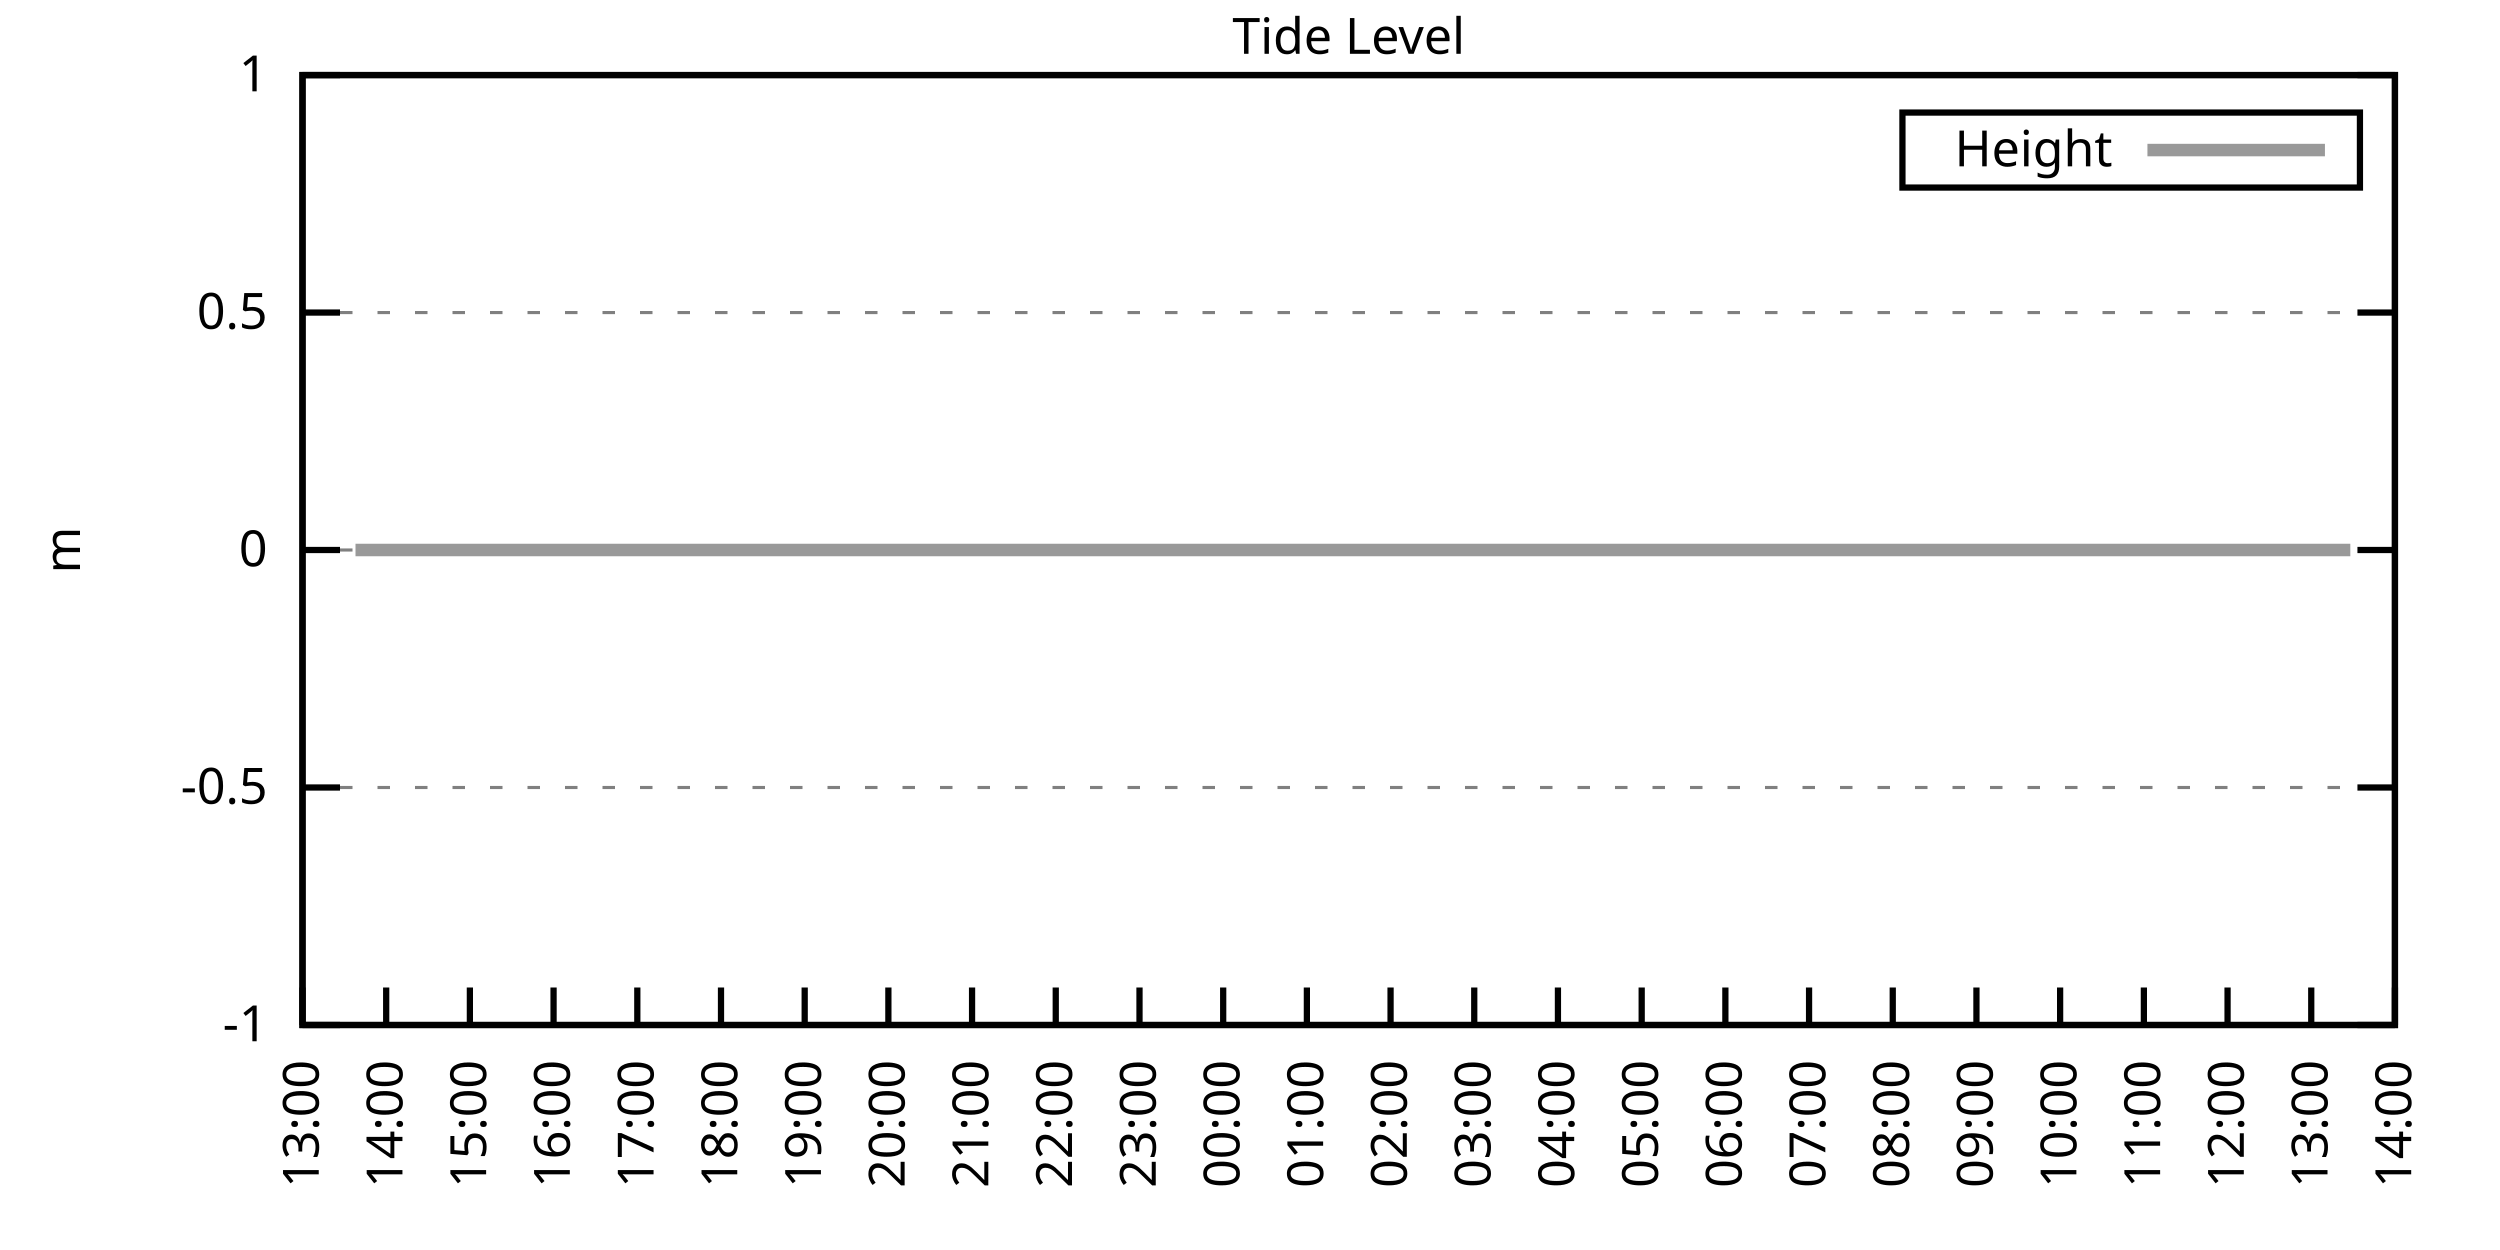
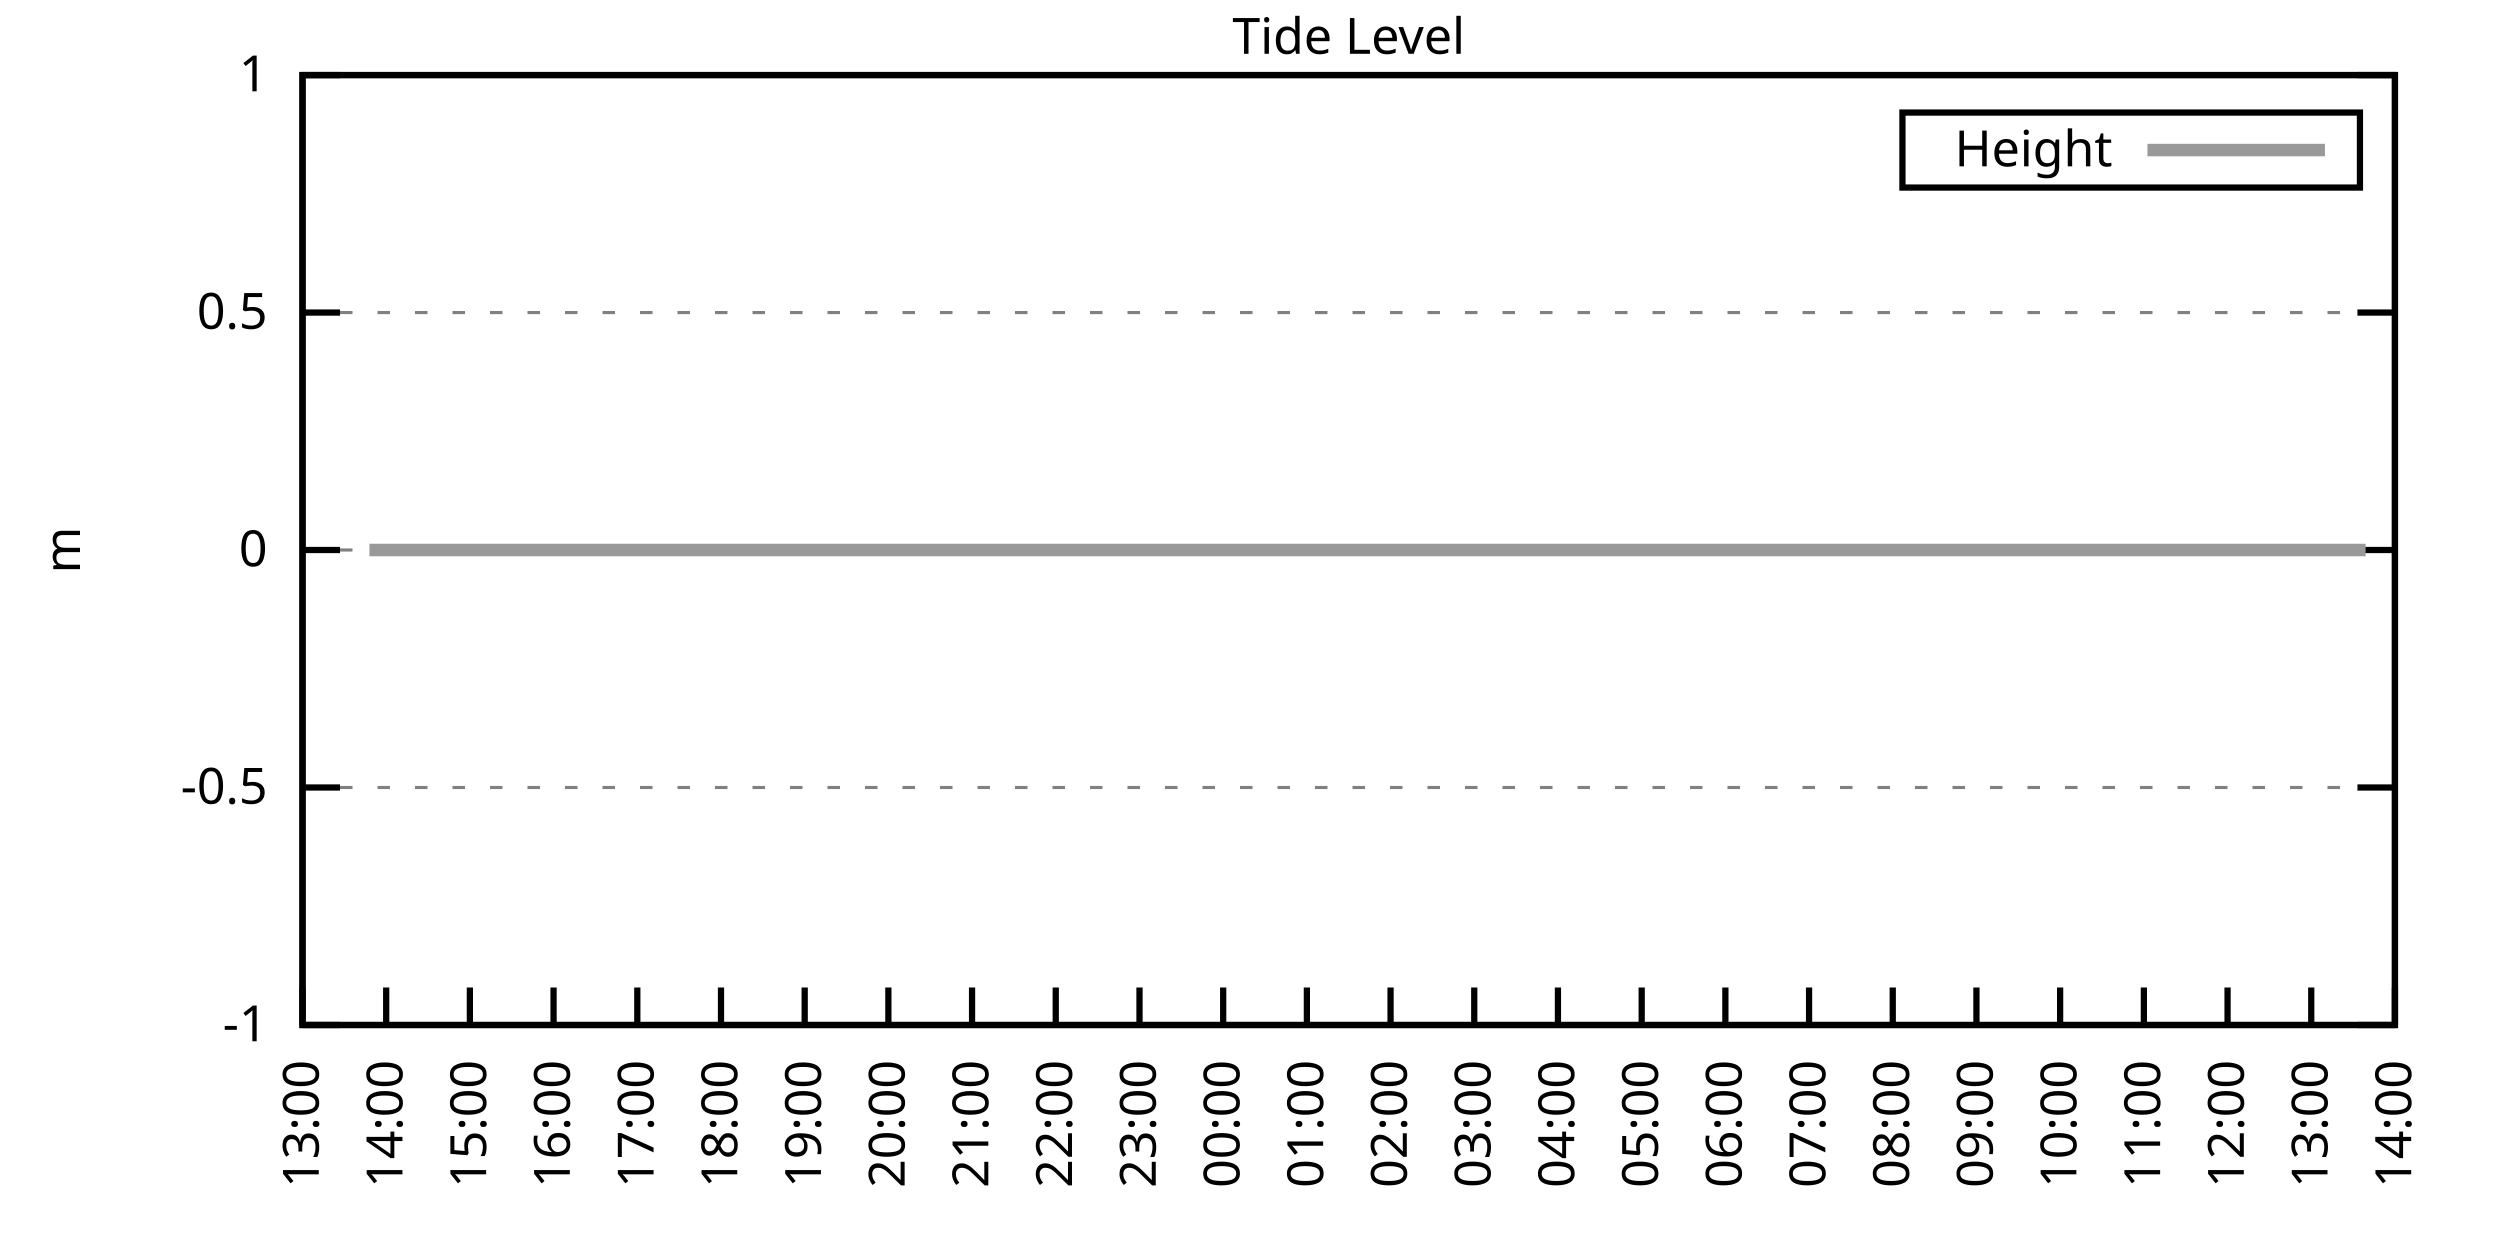
<svg xmlns="http://www.w3.org/2000/svg" xmlns:xlink="http://www.w3.org/1999/xlink" width="400" height="200" viewBox="0 0 400 200">
  <g id="gnuplot_canvas">
    <rect x="0" y="0" width="400" height="200" fill="none" />
    <defs>
      <circle id="gpDot" r="0.5" stroke-width="0.5" stroke="currentColor" />
      <path id="gpPt0" stroke-width="0.333" stroke="currentColor" d="M-1,0 h2 M0,-1 v2" />
      <path id="gpPt1" stroke-width="0.333" stroke="currentColor" d="M-1,-1 L1,1 M1,-1 L-1,1" />
      <path id="gpPt2" stroke-width="0.333" stroke="currentColor" d="M-1,0 L1,0 M0,-1 L0,1 M-1,-1 L1,1 M-1,1 L1,-1" />
      <rect id="gpPt3" stroke-width="0.333" stroke="currentColor" x="-1" y="-1" width="2" height="2" />
      <rect id="gpPt4" stroke-width="0.333" stroke="currentColor" fill="currentColor" x="-1" y="-1" width="2" height="2" />
      <circle id="gpPt5" stroke-width="0.333" stroke="currentColor" cx="0" cy="0" r="1" />
      <use xlink:href="#gpPt5" id="gpPt6" fill="currentColor" stroke="none" />
      <path id="gpPt7" stroke-width="0.333" stroke="currentColor" d="M0,-1.33 L-1.33,0.67 L1.33,0.67 z" />
      <use xlink:href="#gpPt7" id="gpPt8" fill="currentColor" stroke="none" />
      <use xlink:href="#gpPt7" id="gpPt9" stroke="currentColor" transform="rotate(180)" />
      <use xlink:href="#gpPt9" id="gpPt10" fill="currentColor" stroke="none" />
      <use xlink:href="#gpPt3" id="gpPt11" stroke="currentColor" transform="rotate(45)" />
      <use xlink:href="#gpPt11" id="gpPt12" fill="currentColor" stroke="none" />
      <path id="gpPt13" stroke-width="0.333" stroke="currentColor" d="M0,1.330 L1.265,0.411 L0.782,-1.067 L-0.782,-1.076 L-1.265,0.411 z" />
      <use xlink:href="#gpPt13" id="gpPt14" fill="currentColor" stroke="none" />
      <filter id="textbox" filterUnits="objectBoundingBox" x="0" y="0" height="1" width="1">
        <feFlood flood-color="white" flood-opacity="1" result="bgnd" />
        <feComposite in="SourceGraphic" in2="bgnd" operator="atop" />
      </filter>
      <filter id="greybox" filterUnits="objectBoundingBox" x="0" y="0" height="1" width="1">
        <feFlood flood-color="lightgrey" flood-opacity="1" result="grey" />
        <feComposite in="SourceGraphic" in2="grey" operator="atop" />
      </filter>
    </defs>
    <g fill="none" color="white" stroke="currentColor" stroke-width="1.00" stroke-linecap="butt" stroke-linejoin="miter">
</g>
    <g fill="none" color="black" stroke="currentColor" stroke-width="1.00" stroke-linecap="butt" stroke-linejoin="miter">
      <g stroke="none" shape-rendering="crispEdges">
        <polygon fill="rgb(255, 255, 255)" points="48.40,164.00 383.18,164.00 383.18,12.02 48.40,12.02 " />
      </g>
    </g>
    <g fill="none" color="black" stroke="currentColor" stroke-width="1.00" stroke-linecap="butt" stroke-linejoin="miter">
</g>
    <g fill="none" color="black" stroke="black" stroke-width="0.50" stroke-linecap="butt" stroke-linejoin="miter">
</g>
    <g fill="none" color="gray" stroke="currentColor" stroke-width="0.50" stroke-linecap="butt" stroke-linejoin="miter">
      <path stroke="gray" stroke-dasharray="2,4" class="gridline" d="M48.40,164.00 L383.19,164.00  " />
    </g>
    <g fill="none" color="gray" stroke="gray" stroke-width="1.00" stroke-linecap="butt" stroke-linejoin="miter">
</g>
    <g fill="none" color="black" stroke="currentColor" stroke-width="1.00" stroke-linecap="butt" stroke-linejoin="miter">
      <path stroke="black" d="M48.40,164.00 L54.40,164.00 M383.19,164.00 L377.19,164.00  " />
      <g transform="translate(42.80,166.60)" stroke="none" fill="black" font-family="Sans" font-size="8.00" text-anchor="end">
        <text>
          <tspan font-family="Sans">-1</tspan>
        </text>
      </g>
    </g>
    <g fill="none" color="black" stroke="currentColor" stroke-width="1.00" stroke-linecap="butt" stroke-linejoin="miter">
</g>
    <g fill="none" color="black" stroke="black" stroke-width="0.50" stroke-linecap="butt" stroke-linejoin="miter">
</g>
    <g fill="none" color="gray" stroke="currentColor" stroke-width="0.50" stroke-linecap="butt" stroke-linejoin="miter">
      <path stroke="gray" stroke-dasharray="2,4" class="gridline" d="M48.40,126.00 L383.19,126.00  " />
    </g>
    <g fill="none" color="gray" stroke="gray" stroke-width="1.00" stroke-linecap="butt" stroke-linejoin="miter">
</g>
    <g fill="none" color="black" stroke="currentColor" stroke-width="1.00" stroke-linecap="butt" stroke-linejoin="miter">
      <path stroke="black" d="M48.40,126.00 L54.40,126.00 M383.19,126.00 L377.19,126.00  " />
      <g transform="translate(42.80,128.60)" stroke="none" fill="black" font-family="Sans" font-size="8.00" text-anchor="end">
        <text>
          <tspan font-family="Sans">-0.5</tspan>
        </text>
      </g>
    </g>
    <g fill="none" color="black" stroke="currentColor" stroke-width="1.00" stroke-linecap="butt" stroke-linejoin="miter">
</g>
    <g fill="none" color="black" stroke="black" stroke-width="0.50" stroke-linecap="butt" stroke-linejoin="miter">
</g>
    <g fill="none" color="gray" stroke="currentColor" stroke-width="0.50" stroke-linecap="butt" stroke-linejoin="miter">
      <path stroke="gray" stroke-dasharray="2,4" class="gridline" d="M48.40,88.00 L383.19,88.00  " />
    </g>
    <g fill="none" color="gray" stroke="gray" stroke-width="1.00" stroke-linecap="butt" stroke-linejoin="miter">
</g>
    <g fill="none" color="black" stroke="currentColor" stroke-width="1.00" stroke-linecap="butt" stroke-linejoin="miter">
      <path stroke="black" d="M48.40,88.00 L54.40,88.00 M383.19,88.00 L377.19,88.00  " />
      <g transform="translate(42.80,90.60)" stroke="none" fill="black" font-family="Sans" font-size="8.00" text-anchor="end">
        <text>
          <tspan font-family="Sans"> 0</tspan>
        </text>
      </g>
    </g>
    <g fill="none" color="black" stroke="currentColor" stroke-width="1.00" stroke-linecap="butt" stroke-linejoin="miter">
</g>
    <g fill="none" color="black" stroke="black" stroke-width="0.50" stroke-linecap="butt" stroke-linejoin="miter">
</g>
    <g fill="none" color="gray" stroke="currentColor" stroke-width="0.50" stroke-linecap="butt" stroke-linejoin="miter">
      <path stroke="gray" stroke-dasharray="2,4" class="gridline" d="M48.40,50.01 L383.19,50.01  " />
    </g>
    <g fill="none" color="gray" stroke="gray" stroke-width="1.00" stroke-linecap="butt" stroke-linejoin="miter">
</g>
    <g fill="none" color="black" stroke="currentColor" stroke-width="1.00" stroke-linecap="butt" stroke-linejoin="miter">
      <path stroke="black" d="M48.40,50.01 L54.40,50.01 M383.19,50.01 L377.19,50.01  " />
      <g transform="translate(42.80,52.61)" stroke="none" fill="black" font-family="Sans" font-size="8.00" text-anchor="end">
        <text>
          <tspan font-family="Sans"> 0.5</tspan>
        </text>
      </g>
    </g>
    <g fill="none" color="black" stroke="currentColor" stroke-width="1.00" stroke-linecap="butt" stroke-linejoin="miter">
</g>
    <g fill="none" color="black" stroke="black" stroke-width="0.50" stroke-linecap="butt" stroke-linejoin="miter">
</g>
    <g fill="none" color="gray" stroke="currentColor" stroke-width="0.50" stroke-linecap="butt" stroke-linejoin="miter">
      <path stroke="gray" stroke-dasharray="2,4" class="gridline" d="M48.40,12.01 L383.19,12.01  " />
    </g>
    <g fill="none" color="gray" stroke="gray" stroke-width="1.00" stroke-linecap="butt" stroke-linejoin="miter">
</g>
    <g fill="none" color="black" stroke="currentColor" stroke-width="1.00" stroke-linecap="butt" stroke-linejoin="miter">
      <path stroke="black" d="M48.40,12.01 L54.40,12.01 M383.19,12.01 L377.19,12.01  " />
      <g transform="translate(42.80,14.61)" stroke="none" fill="black" font-family="Sans" font-size="8.00" text-anchor="end">
        <text>
          <tspan font-family="Sans"> 1</tspan>
        </text>
      </g>
    </g>
    <g fill="none" color="black" stroke="currentColor" stroke-width="1.00" stroke-linecap="butt" stroke-linejoin="miter">
      <path stroke="black" d="M48.40,164.00 L48.40,158.00  " />
      <g transform="translate(51.00,169.60) rotate(270.00)" stroke="none" fill="black" font-family="Sans" font-size="8.00" text-anchor="end">
        <text>
          <tspan font-family="Sans">13:00</tspan>
        </text>
      </g>
    </g>
    <g fill="none" color="black" stroke="currentColor" stroke-width="1.00" stroke-linecap="butt" stroke-linejoin="miter">
      <path stroke="black" d="M61.79,164.00 L61.79,158.00  " />
      <g transform="translate(64.39,169.60) rotate(270.00)" stroke="none" fill="black" font-family="Sans" font-size="8.00" text-anchor="end">
        <text>
          <tspan font-family="Sans">14:00</tspan>
        </text>
      </g>
    </g>
    <g fill="none" color="black" stroke="currentColor" stroke-width="1.00" stroke-linecap="butt" stroke-linejoin="miter">
      <path stroke="black" d="M75.18,164.00 L75.18,158.00  " />
      <g transform="translate(77.78,169.60) rotate(270.00)" stroke="none" fill="black" font-family="Sans" font-size="8.00" text-anchor="end">
        <text>
          <tspan font-family="Sans">15:00</tspan>
        </text>
      </g>
    </g>
    <g fill="none" color="black" stroke="currentColor" stroke-width="1.00" stroke-linecap="butt" stroke-linejoin="miter">
      <path stroke="black" d="M88.57,164.00 L88.57,158.00  " />
      <g transform="translate(91.17,169.60) rotate(270.00)" stroke="none" fill="black" font-family="Sans" font-size="8.00" text-anchor="end">
        <text>
          <tspan font-family="Sans">16:00</tspan>
        </text>
      </g>
    </g>
    <g fill="none" color="black" stroke="currentColor" stroke-width="1.00" stroke-linecap="butt" stroke-linejoin="miter">
      <path stroke="black" d="M101.97,164.00 L101.97,158.00  " />
      <g transform="translate(104.57,169.60) rotate(270.00)" stroke="none" fill="black" font-family="Sans" font-size="8.00" text-anchor="end">
        <text>
          <tspan font-family="Sans">17:00</tspan>
        </text>
      </g>
    </g>
    <g fill="none" color="black" stroke="currentColor" stroke-width="1.00" stroke-linecap="butt" stroke-linejoin="miter">
      <path stroke="black" d="M115.36,164.00 L115.36,158.00  " />
      <g transform="translate(117.96,169.60) rotate(270.00)" stroke="none" fill="black" font-family="Sans" font-size="8.00" text-anchor="end">
        <text>
          <tspan font-family="Sans">18:00</tspan>
        </text>
      </g>
    </g>
    <g fill="none" color="black" stroke="currentColor" stroke-width="1.00" stroke-linecap="butt" stroke-linejoin="miter">
      <path stroke="black" d="M128.75,164.00 L128.75,158.00  " />
      <g transform="translate(131.35,169.60) rotate(270.00)" stroke="none" fill="black" font-family="Sans" font-size="8.00" text-anchor="end">
        <text>
          <tspan font-family="Sans">19:00</tspan>
        </text>
      </g>
    </g>
    <g fill="none" color="black" stroke="currentColor" stroke-width="1.00" stroke-linecap="butt" stroke-linejoin="miter">
      <path stroke="black" d="M142.14,164.00 L142.14,158.00  " />
      <g transform="translate(144.74,169.60) rotate(270.00)" stroke="none" fill="black" font-family="Sans" font-size="8.00" text-anchor="end">
        <text>
          <tspan font-family="Sans">20:00</tspan>
        </text>
      </g>
    </g>
    <g fill="none" color="black" stroke="currentColor" stroke-width="1.00" stroke-linecap="butt" stroke-linejoin="miter">
      <path stroke="black" d="M155.53,164.00 L155.53,158.00  " />
      <g transform="translate(158.13,169.60) rotate(270.00)" stroke="none" fill="black" font-family="Sans" font-size="8.00" text-anchor="end">
        <text>
          <tspan font-family="Sans">21:00</tspan>
        </text>
      </g>
    </g>
    <g fill="none" color="black" stroke="currentColor" stroke-width="1.00" stroke-linecap="butt" stroke-linejoin="miter">
      <path stroke="black" d="M168.92,164.00 L168.92,158.00  " />
      <g transform="translate(171.52,169.60) rotate(270.00)" stroke="none" fill="black" font-family="Sans" font-size="8.00" text-anchor="end">
        <text>
          <tspan font-family="Sans">22:00</tspan>
        </text>
      </g>
    </g>
    <g fill="none" color="black" stroke="currentColor" stroke-width="1.00" stroke-linecap="butt" stroke-linejoin="miter">
      <path stroke="black" d="M182.32,164.00 L182.32,158.00  " />
      <g transform="translate(184.92,169.60) rotate(270.00)" stroke="none" fill="black" font-family="Sans" font-size="8.00" text-anchor="end">
        <text>
          <tspan font-family="Sans">23:00</tspan>
        </text>
      </g>
    </g>
    <g fill="none" color="black" stroke="currentColor" stroke-width="1.00" stroke-linecap="butt" stroke-linejoin="miter">
      <path stroke="black" d="M195.71,164.00 L195.71,158.00  " />
      <g transform="translate(198.31,169.60) rotate(270.00)" stroke="none" fill="black" font-family="Sans" font-size="8.00" text-anchor="end">
        <text>
          <tspan font-family="Sans">00:00</tspan>
        </text>
      </g>
    </g>
    <g fill="none" color="black" stroke="currentColor" stroke-width="1.00" stroke-linecap="butt" stroke-linejoin="miter">
      <path stroke="black" d="M209.10,164.00 L209.10,158.00  " />
      <g transform="translate(211.70,169.60) rotate(270.00)" stroke="none" fill="black" font-family="Sans" font-size="8.00" text-anchor="end">
        <text>
          <tspan font-family="Sans">01:00</tspan>
        </text>
      </g>
    </g>
    <g fill="none" color="black" stroke="currentColor" stroke-width="1.00" stroke-linecap="butt" stroke-linejoin="miter">
      <path stroke="black" d="M222.49,164.00 L222.49,158.00  " />
      <g transform="translate(225.09,169.60) rotate(270.00)" stroke="none" fill="black" font-family="Sans" font-size="8.00" text-anchor="end">
        <text>
          <tspan font-family="Sans">02:00</tspan>
        </text>
      </g>
    </g>
    <g fill="none" color="black" stroke="currentColor" stroke-width="1.00" stroke-linecap="butt" stroke-linejoin="miter">
      <path stroke="black" d="M235.88,164.00 L235.88,158.00  " />
      <g transform="translate(238.48,169.60) rotate(270.00)" stroke="none" fill="black" font-family="Sans" font-size="8.00" text-anchor="end">
        <text>
          <tspan font-family="Sans">03:00</tspan>
        </text>
      </g>
    </g>
    <g fill="none" color="black" stroke="currentColor" stroke-width="1.00" stroke-linecap="butt" stroke-linejoin="miter">
      <path stroke="black" d="M249.27,164.00 L249.27,158.00  " />
      <g transform="translate(251.87,169.60) rotate(270.00)" stroke="none" fill="black" font-family="Sans" font-size="8.00" text-anchor="end">
        <text>
          <tspan font-family="Sans">04:00</tspan>
        </text>
      </g>
    </g>
    <g fill="none" color="black" stroke="currentColor" stroke-width="1.00" stroke-linecap="butt" stroke-linejoin="miter">
      <path stroke="black" d="M262.67,164.00 L262.67,158.00  " />
      <g transform="translate(265.27,169.60) rotate(270.00)" stroke="none" fill="black" font-family="Sans" font-size="8.00" text-anchor="end">
        <text>
          <tspan font-family="Sans">05:00</tspan>
        </text>
      </g>
    </g>
    <g fill="none" color="black" stroke="currentColor" stroke-width="1.00" stroke-linecap="butt" stroke-linejoin="miter">
      <path stroke="black" d="M276.06,164.00 L276.06,158.00  " />
      <g transform="translate(278.66,169.60) rotate(270.00)" stroke="none" fill="black" font-family="Sans" font-size="8.00" text-anchor="end">
        <text>
          <tspan font-family="Sans">06:00</tspan>
        </text>
      </g>
    </g>
    <g fill="none" color="black" stroke="currentColor" stroke-width="1.00" stroke-linecap="butt" stroke-linejoin="miter">
      <path stroke="black" d="M289.45,164.00 L289.45,158.00  " />
      <g transform="translate(292.05,169.60) rotate(270.00)" stroke="none" fill="black" font-family="Sans" font-size="8.00" text-anchor="end">
        <text>
          <tspan font-family="Sans">07:00</tspan>
        </text>
      </g>
    </g>
    <g fill="none" color="black" stroke="currentColor" stroke-width="1.00" stroke-linecap="butt" stroke-linejoin="miter">
      <path stroke="black" d="M302.84,164.00 L302.84,158.00  " />
      <g transform="translate(305.44,169.60) rotate(270.00)" stroke="none" fill="black" font-family="Sans" font-size="8.00" text-anchor="end">
        <text>
          <tspan font-family="Sans">08:00</tspan>
        </text>
      </g>
    </g>
    <g fill="none" color="black" stroke="currentColor" stroke-width="1.00" stroke-linecap="butt" stroke-linejoin="miter">
      <path stroke="black" d="M316.23,164.00 L316.23,158.00  " />
      <g transform="translate(318.83,169.60) rotate(270.00)" stroke="none" fill="black" font-family="Sans" font-size="8.00" text-anchor="end">
        <text>
          <tspan font-family="Sans">09:00</tspan>
        </text>
      </g>
    </g>
    <g fill="none" color="black" stroke="currentColor" stroke-width="1.00" stroke-linecap="butt" stroke-linejoin="miter">
      <path stroke="black" d="M329.62,164.00 L329.62,158.00  " />
      <g transform="translate(332.22,169.60) rotate(270.00)" stroke="none" fill="black" font-family="Sans" font-size="8.00" text-anchor="end">
        <text>
          <tspan font-family="Sans">10:00</tspan>
        </text>
      </g>
    </g>
    <g fill="none" color="black" stroke="currentColor" stroke-width="1.00" stroke-linecap="butt" stroke-linejoin="miter">
      <path stroke="black" d="M343.02,164.00 L343.02,158.00  " />
      <g transform="translate(345.62,169.60) rotate(270.00)" stroke="none" fill="black" font-family="Sans" font-size="8.00" text-anchor="end">
        <text>
          <tspan font-family="Sans">11:00</tspan>
        </text>
      </g>
    </g>
    <g fill="none" color="black" stroke="currentColor" stroke-width="1.00" stroke-linecap="butt" stroke-linejoin="miter">
      <path stroke="black" d="M356.41,164.00 L356.41,158.00  " />
      <g transform="translate(359.01,169.60) rotate(270.00)" stroke="none" fill="black" font-family="Sans" font-size="8.00" text-anchor="end">
        <text>
          <tspan font-family="Sans">12:00</tspan>
        </text>
      </g>
    </g>
    <g fill="none" color="black" stroke="currentColor" stroke-width="1.00" stroke-linecap="butt" stroke-linejoin="miter">
      <path stroke="black" d="M369.80,164.00 L369.80,158.00  " />
      <g transform="translate(372.40,169.60) rotate(270.00)" stroke="none" fill="black" font-family="Sans" font-size="8.00" text-anchor="end">
        <text>
          <tspan font-family="Sans">13:00</tspan>
        </text>
      </g>
    </g>
    <g fill="none" color="black" stroke="currentColor" stroke-width="1.00" stroke-linecap="butt" stroke-linejoin="miter">
      <path stroke="black" d="M383.19,164.00 L383.19,158.00  " />
      <g transform="translate(385.79,169.60) rotate(270.00)" stroke="none" fill="black" font-family="Sans" font-size="8.00" text-anchor="end">
        <text>
          <tspan font-family="Sans">14:00</tspan>
        </text>
      </g>
    </g>
    <g fill="none" color="black" stroke="currentColor" stroke-width="1.00" stroke-linecap="butt" stroke-linejoin="miter">
</g>
    <g fill="none" color="black" stroke="currentColor" stroke-width="1.00" stroke-linecap="butt" stroke-linejoin="miter">
      <path stroke="black" d="M48.40,12.01 L48.40,164.00 L383.19,164.00 L383.19,12.01 L48.40,12.01 Z  " />
    </g>
    <g fill="none" color="black" stroke="currentColor" stroke-width="1.00" stroke-linecap="butt" stroke-linejoin="miter">
</g>
    <g fill="none" color="black" stroke="currentColor" stroke-width="1.00" stroke-linecap="butt" stroke-linejoin="miter">
      <path stroke="black" d="M304.39,30.01 L304.39,18.01 L377.59,18.01 L377.59,30.01 L304.39,30.01 Z  " />
    </g>
    <g id="Tide_level_plot_1">
      <g fill="none" color="white" stroke="black" stroke-width="2.00" stroke-linecap="butt" stroke-linejoin="miter">
</g>
      <g fill="none" color="black" stroke="currentColor" stroke-width="2.00" stroke-linecap="butt" stroke-linejoin="miter">
        <g transform="translate(337.99,26.61)" stroke="none" fill="black" font-family="Sans" font-size="8.00" text-anchor="end">
          <text>
            <tspan font-family="Sans">Height</tspan>
          </text>
        </g>
      </g>
      <g fill="none" color="black" stroke="currentColor" stroke-width="2.00" stroke-linecap="butt" stroke-linejoin="miter">
-         <path stroke="rgb(153, 153, 153)" d="M343.59,24.01 L371.99,24.01 M56.88,88.00 L59.11,88.00 L61.57,88.00 L63.58,88.00 L65.59,88.00 L68.04,88.00   L70.27,88.00 L72.50,88.00 L74.74,88.00 L76.97,88.00 L78.98,88.00 L81.66,88.00 L83.89,88.00 L85.90,88.00   L87.91,88.00 L90.58,88.00 L92.59,88.00 L94.82,88.00 L97.28,88.00 L99.06,88.00 L101.74,88.00 L103.75,88.00   L106.21,88.00 L108.22,88.00 L110.67,88.00 L112.46,88.00 L115.13,88.00 L117.14,88.00 L119.60,88.00 L121.61,88.00   L123.84,88.00 L126.29,88.00 L128.30,88.00 L130.31,88.00 L132.77,88.00 L135.22,88.00 L137.23,88.00 L139.24,88.00   L141.92,88.00 L143.93,88.00 L146.16,88.00 L148.61,88.00 L150.62,88.00 L153.08,88.00 L155.09,88.00 L157.10,88.00   L159.77,88.00 L162.01,88.00 L164.01,88.00 L166.25,88.00 L168.70,88.00 L170.71,88.00 L173.17,88.00 L175.17,88.00   L177.63,88.00 L179.86,88.00 L181.65,88.00 L184.32,88.00 L186.11,88.00 L188.57,88.00 L190.80,88.00 L193.25,88.00   L195.26,88.00 L197.49,88.00 L199.73,88.00 L201.96,88.00 L203.97,88.00 L206.64,88.00 L208.65,88.00 L210.66,88.00   L212.89,88.00 L215.57,88.00 L217.58,88.00 L219.59,88.00 L221.82,88.00 L224.05,88.00 L226.51,88.00 L228.29,88.00   L231.20,88.00 L233.20,88.00 L235.66,88.00 L237.89,88.00 L239.90,88.00 L241.91,88.00 L244.36,88.00 L246.82,88.00   L248.83,88.00 L251.28,88.00 L253.29,88.00 L255.75,88.00 L257.76,88.00 L260.21,88.00 L262.22,88.00 L264.45,88.00   L266.91,88.00 L269.14,88.00 L271.15,88.00 L273.60,88.00 L275.61,88.00 L277.62,88.00 L279.85,88.00 L282.31,88.00   L284.32,88.00 L286.99,88.00 L289.00,88.00 L291.01,88.00 L293.47,88.00 L295.92,88.00 L298.15,88.00 L300.16,88.00   L302.62,88.00 L304.63,88.00 L307.08,88.00 L309.31,88.00 L311.54,88.00 L313.55,88.00 L315.79,88.00 L317.57,88.00   L320.25,88.00 L322.70,88.00 L324.71,88.00 L326.95,88.00 L329.40,88.00 L331.63,88.00 L333.64,88.00 L336.10,88.00   L338.10,88.00 L340.11,88.00 L342.35,88.00 L344.58,88.00 L347.03,88.00 L349.49,88.00 L351.50,88.00 L353.73,88.00   L355.74,88.00 L358.19,88.00 L360.42,88.00 L362.66,88.00 L364.89,88.00 L367.34,88.00 L369.35,88.00 L371.58,88.00   L373.82,88.00 L376.05,88.00  " />
+         <path stroke="rgb(153, 153, 153)" d="M343.59,24.01 L371.99,24.01 M59.11,88.00 L61.57,88.00 L63.58,88.00 L65.59,88.00 L68.04,88.00 L70.27,88.00   L72.50,88.00 L74.74,88.00 L76.97,88.00 L78.98,88.00 L81.66,88.00 L83.89,88.00 L85.90,88.00 L87.91,88.00   L90.58,88.00 L92.59,88.00 L94.82,88.00 L97.28,88.00 L99.06,88.00 L101.74,88.00 L103.75,88.00 L106.21,88.00   L108.22,88.00 L110.67,88.00 L112.46,88.00 L115.13,88.00 L117.14,88.00 L119.60,88.00 L121.61,88.00 L123.84,88.00   L126.29,88.00 L128.30,88.00 L130.31,88.00 L132.77,88.00 L135.22,88.00 L137.23,88.00 L139.24,88.00 L141.92,88.00   L143.93,88.00 L146.16,88.00 L148.61,88.00 L150.62,88.00 L153.08,88.00 L155.09,88.00 L157.10,88.00 L159.77,88.00   L162.01,88.00 L164.01,88.00 L166.25,88.00 L168.70,88.00 L170.71,88.00 L173.17,88.00 L175.17,88.00 L177.63,88.00   L179.86,88.00 L181.65,88.00 L184.32,88.00 L186.11,88.00 L188.57,88.00 L190.80,88.00 L193.25,88.00 L195.26,88.00   L197.49,88.00 L199.73,88.00 L201.96,88.00 L203.97,88.00 L206.64,88.00 L208.65,88.00 L210.66,88.00 L212.89,88.00   L215.57,88.00 L217.58,88.00 L219.59,88.00 L221.82,88.00 L224.05,88.00 L226.51,88.00 L228.29,88.00 L231.20,88.00   L233.20,88.00 L235.66,88.00 L237.89,88.00 L239.90,88.00 L241.91,88.00 L244.36,88.00 L246.82,88.00 L248.83,88.00   L251.28,88.00 L253.29,88.00 L255.75,88.00 L257.76,88.00 L260.21,88.00 L262.22,88.00 L264.45,88.00 L266.91,88.00   L269.14,88.00 L271.15,88.00 L273.60,88.00 L275.61,88.00 L277.62,88.00 L279.85,88.00 L282.31,88.00 L284.32,88.00   L286.99,88.00 L289.00,88.00 L291.01,88.00 L293.47,88.00 L295.92,88.00 L298.15,88.00 L300.16,88.00 L302.62,88.00   L304.63,88.00 L307.08,88.00 L309.31,88.00 L311.54,88.00 L313.55,88.00 L315.79,88.00 L317.57,88.00 L320.25,88.00   L322.70,88.00 L324.71,88.00 L326.95,88.00 L329.40,88.00 L331.63,88.00 L333.64,88.00 L336.10,88.00 L338.10,88.00   L340.11,88.00 L342.35,88.00 L344.58,88.00 L347.03,88.00 L349.49,88.00 L351.50,88.00 L353.73,88.00 L355.74,88.00   L358.19,88.00 L360.42,88.00 L362.66,88.00 L364.89,88.00 L367.34,88.00 L369.35,88.00 L371.58,88.00 L373.82,88.00   L376.05,88.00 L378.50,88.00  " />
      </g>
    </g>
    <g fill="none" color="black" stroke="currentColor" stroke-width="2.00" stroke-linecap="butt" stroke-linejoin="miter">
</g>
    <g fill="none" color="black" stroke="black" stroke-width="1.00" stroke-linecap="butt" stroke-linejoin="miter">
</g>
    <g fill="none" color="black" stroke="currentColor" stroke-width="1.00" stroke-linecap="butt" stroke-linejoin="miter">
      <path stroke="black" d="M48.40,12.01 L48.40,164.00 L383.19,164.00 L383.19,12.01 L48.40,12.01 Z  " />
      <g transform="translate(12.80,88.01) rotate(270.00)" stroke="none" fill="black" font-family="Sans" font-size="8.00" text-anchor="middle">
        <text>
          <tspan font-family="Sans">m</tspan>
        </text>
      </g>
    </g>
    <g fill="none" color="black" stroke="currentColor" stroke-width="1.00" stroke-linecap="butt" stroke-linejoin="miter">
</g>
    <g fill="none" color="black" stroke="currentColor" stroke-width="1.00" stroke-linecap="butt" stroke-linejoin="miter">
      <g transform="translate(215.79,8.61)" stroke="none" fill="black" font-family="Sans" font-size="8.00" text-anchor="middle">
        <text>
          <tspan font-family="Sans">Tide Level</tspan>
        </text>
      </g>
    </g>
    <g fill="none" color="black" stroke="currentColor" stroke-width="1.00" stroke-linecap="butt" stroke-linejoin="miter">
</g>
  </g>
</svg>
